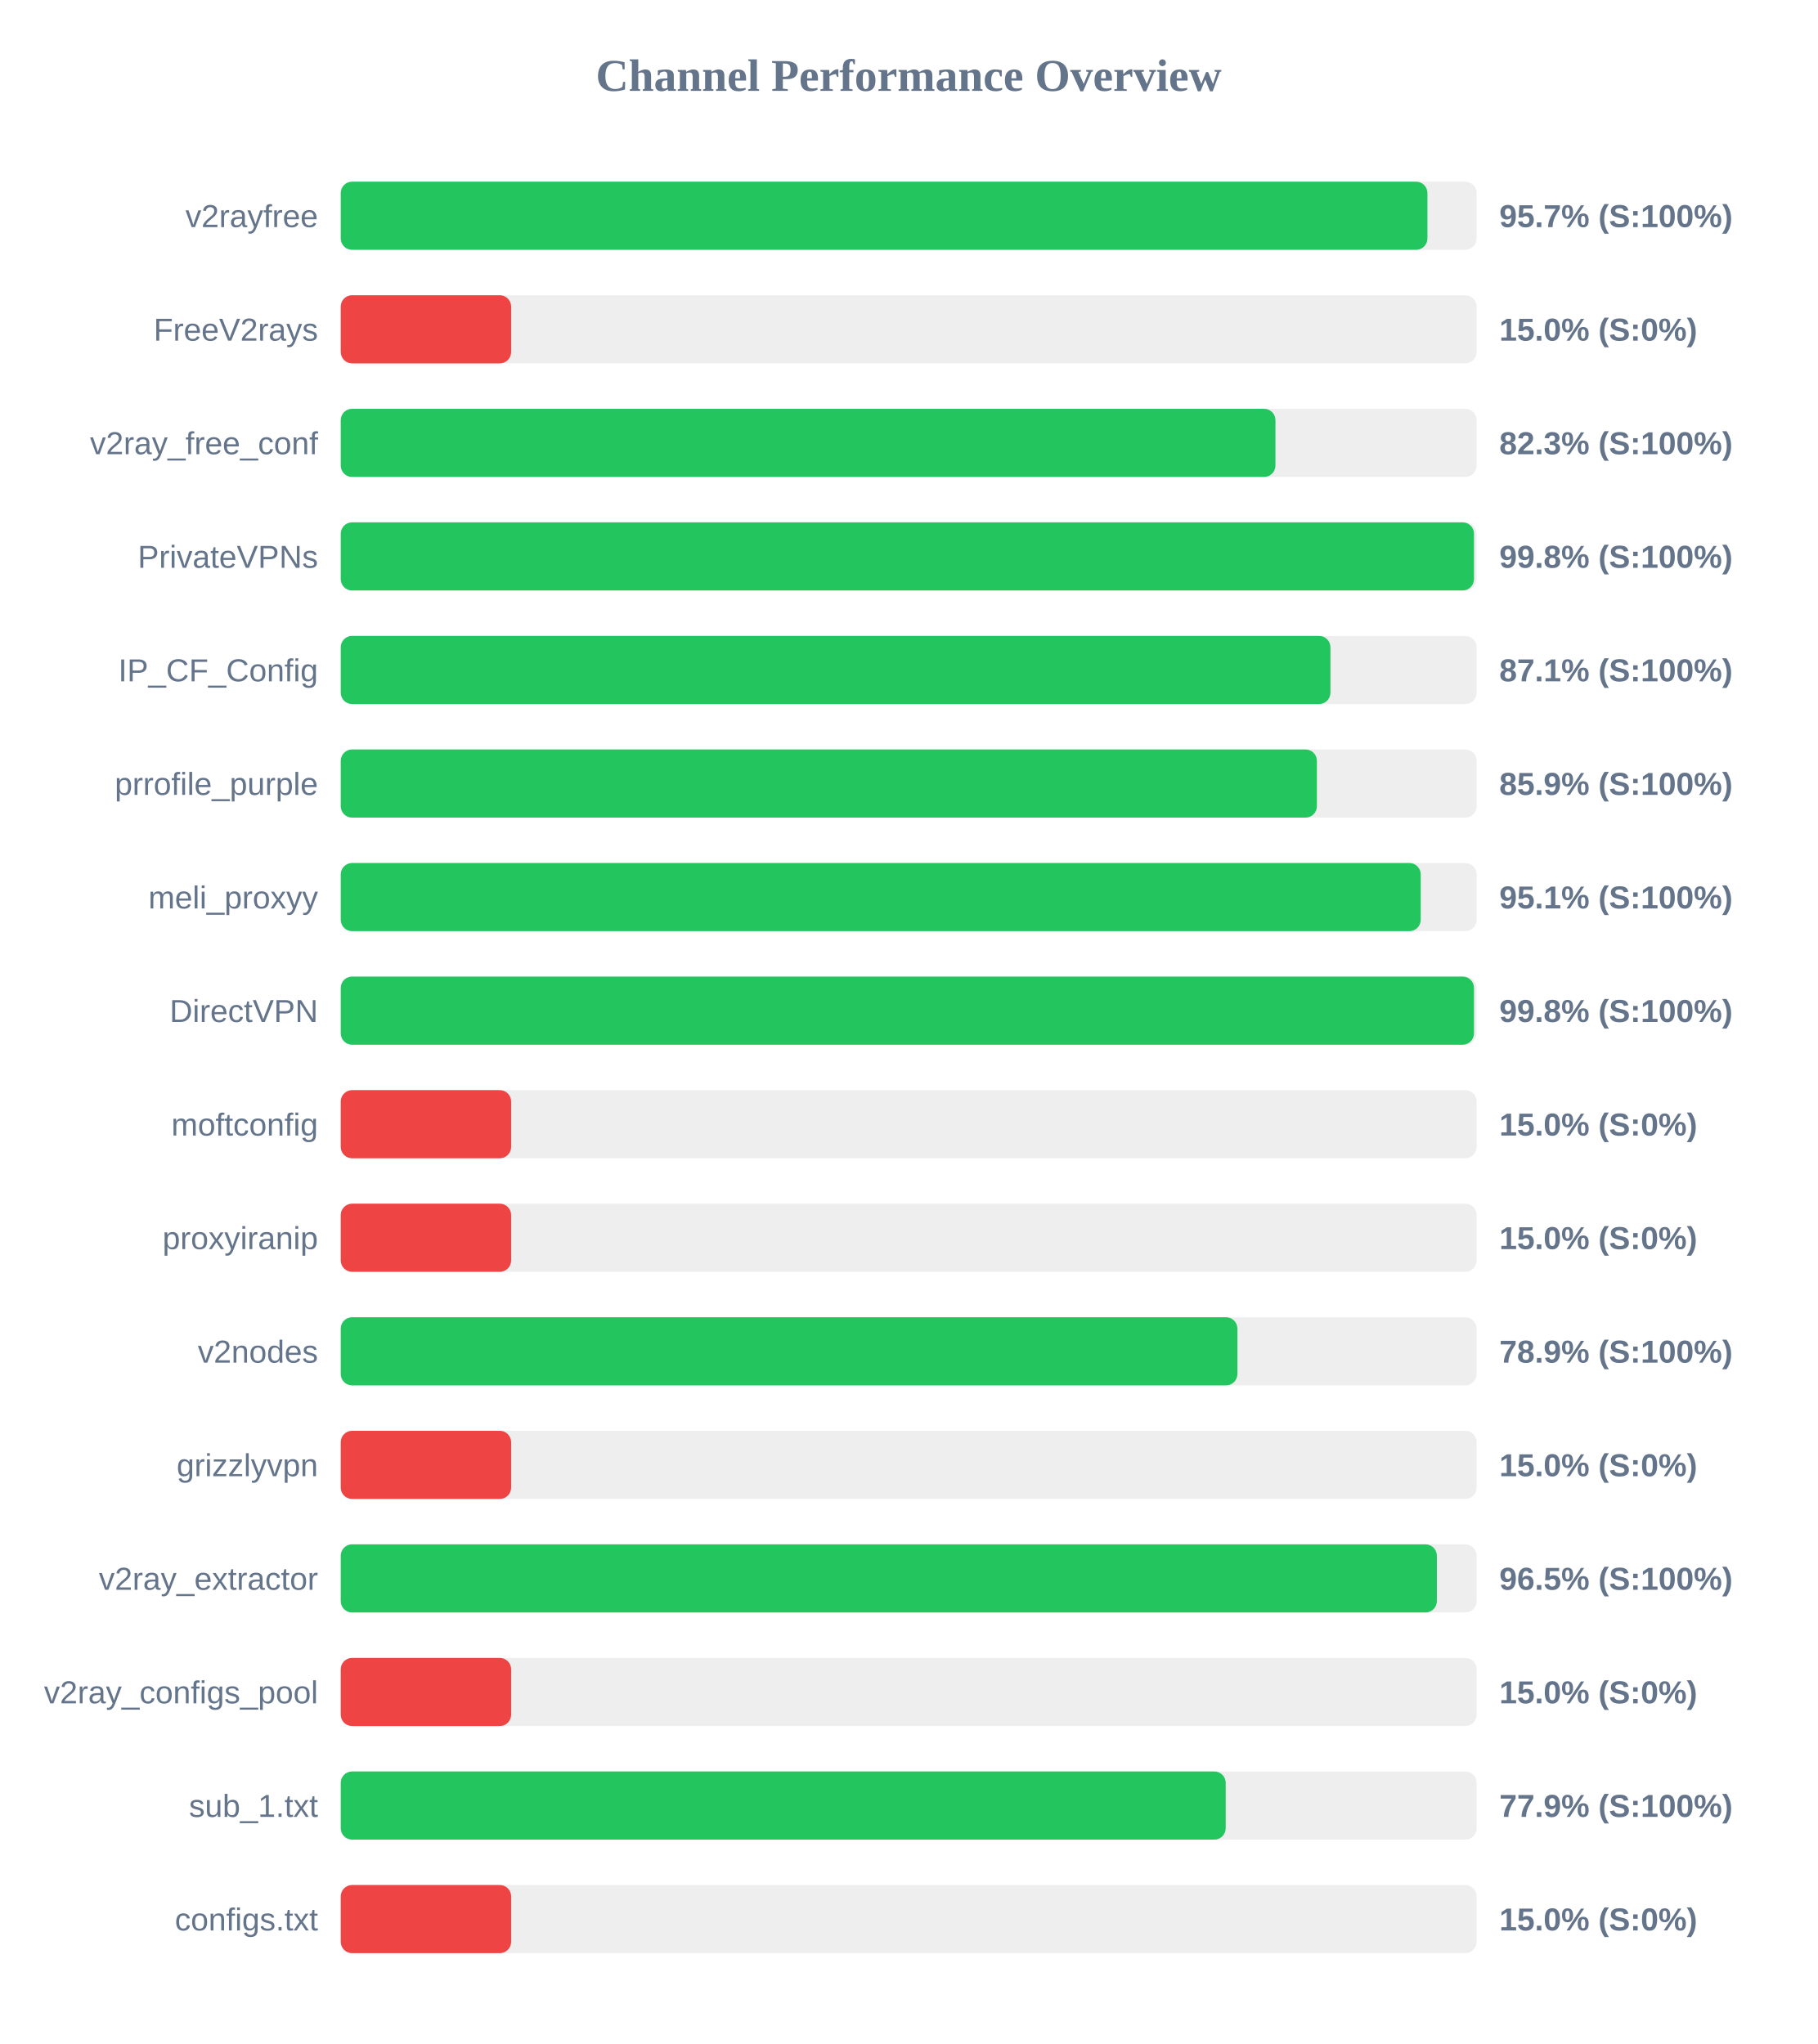
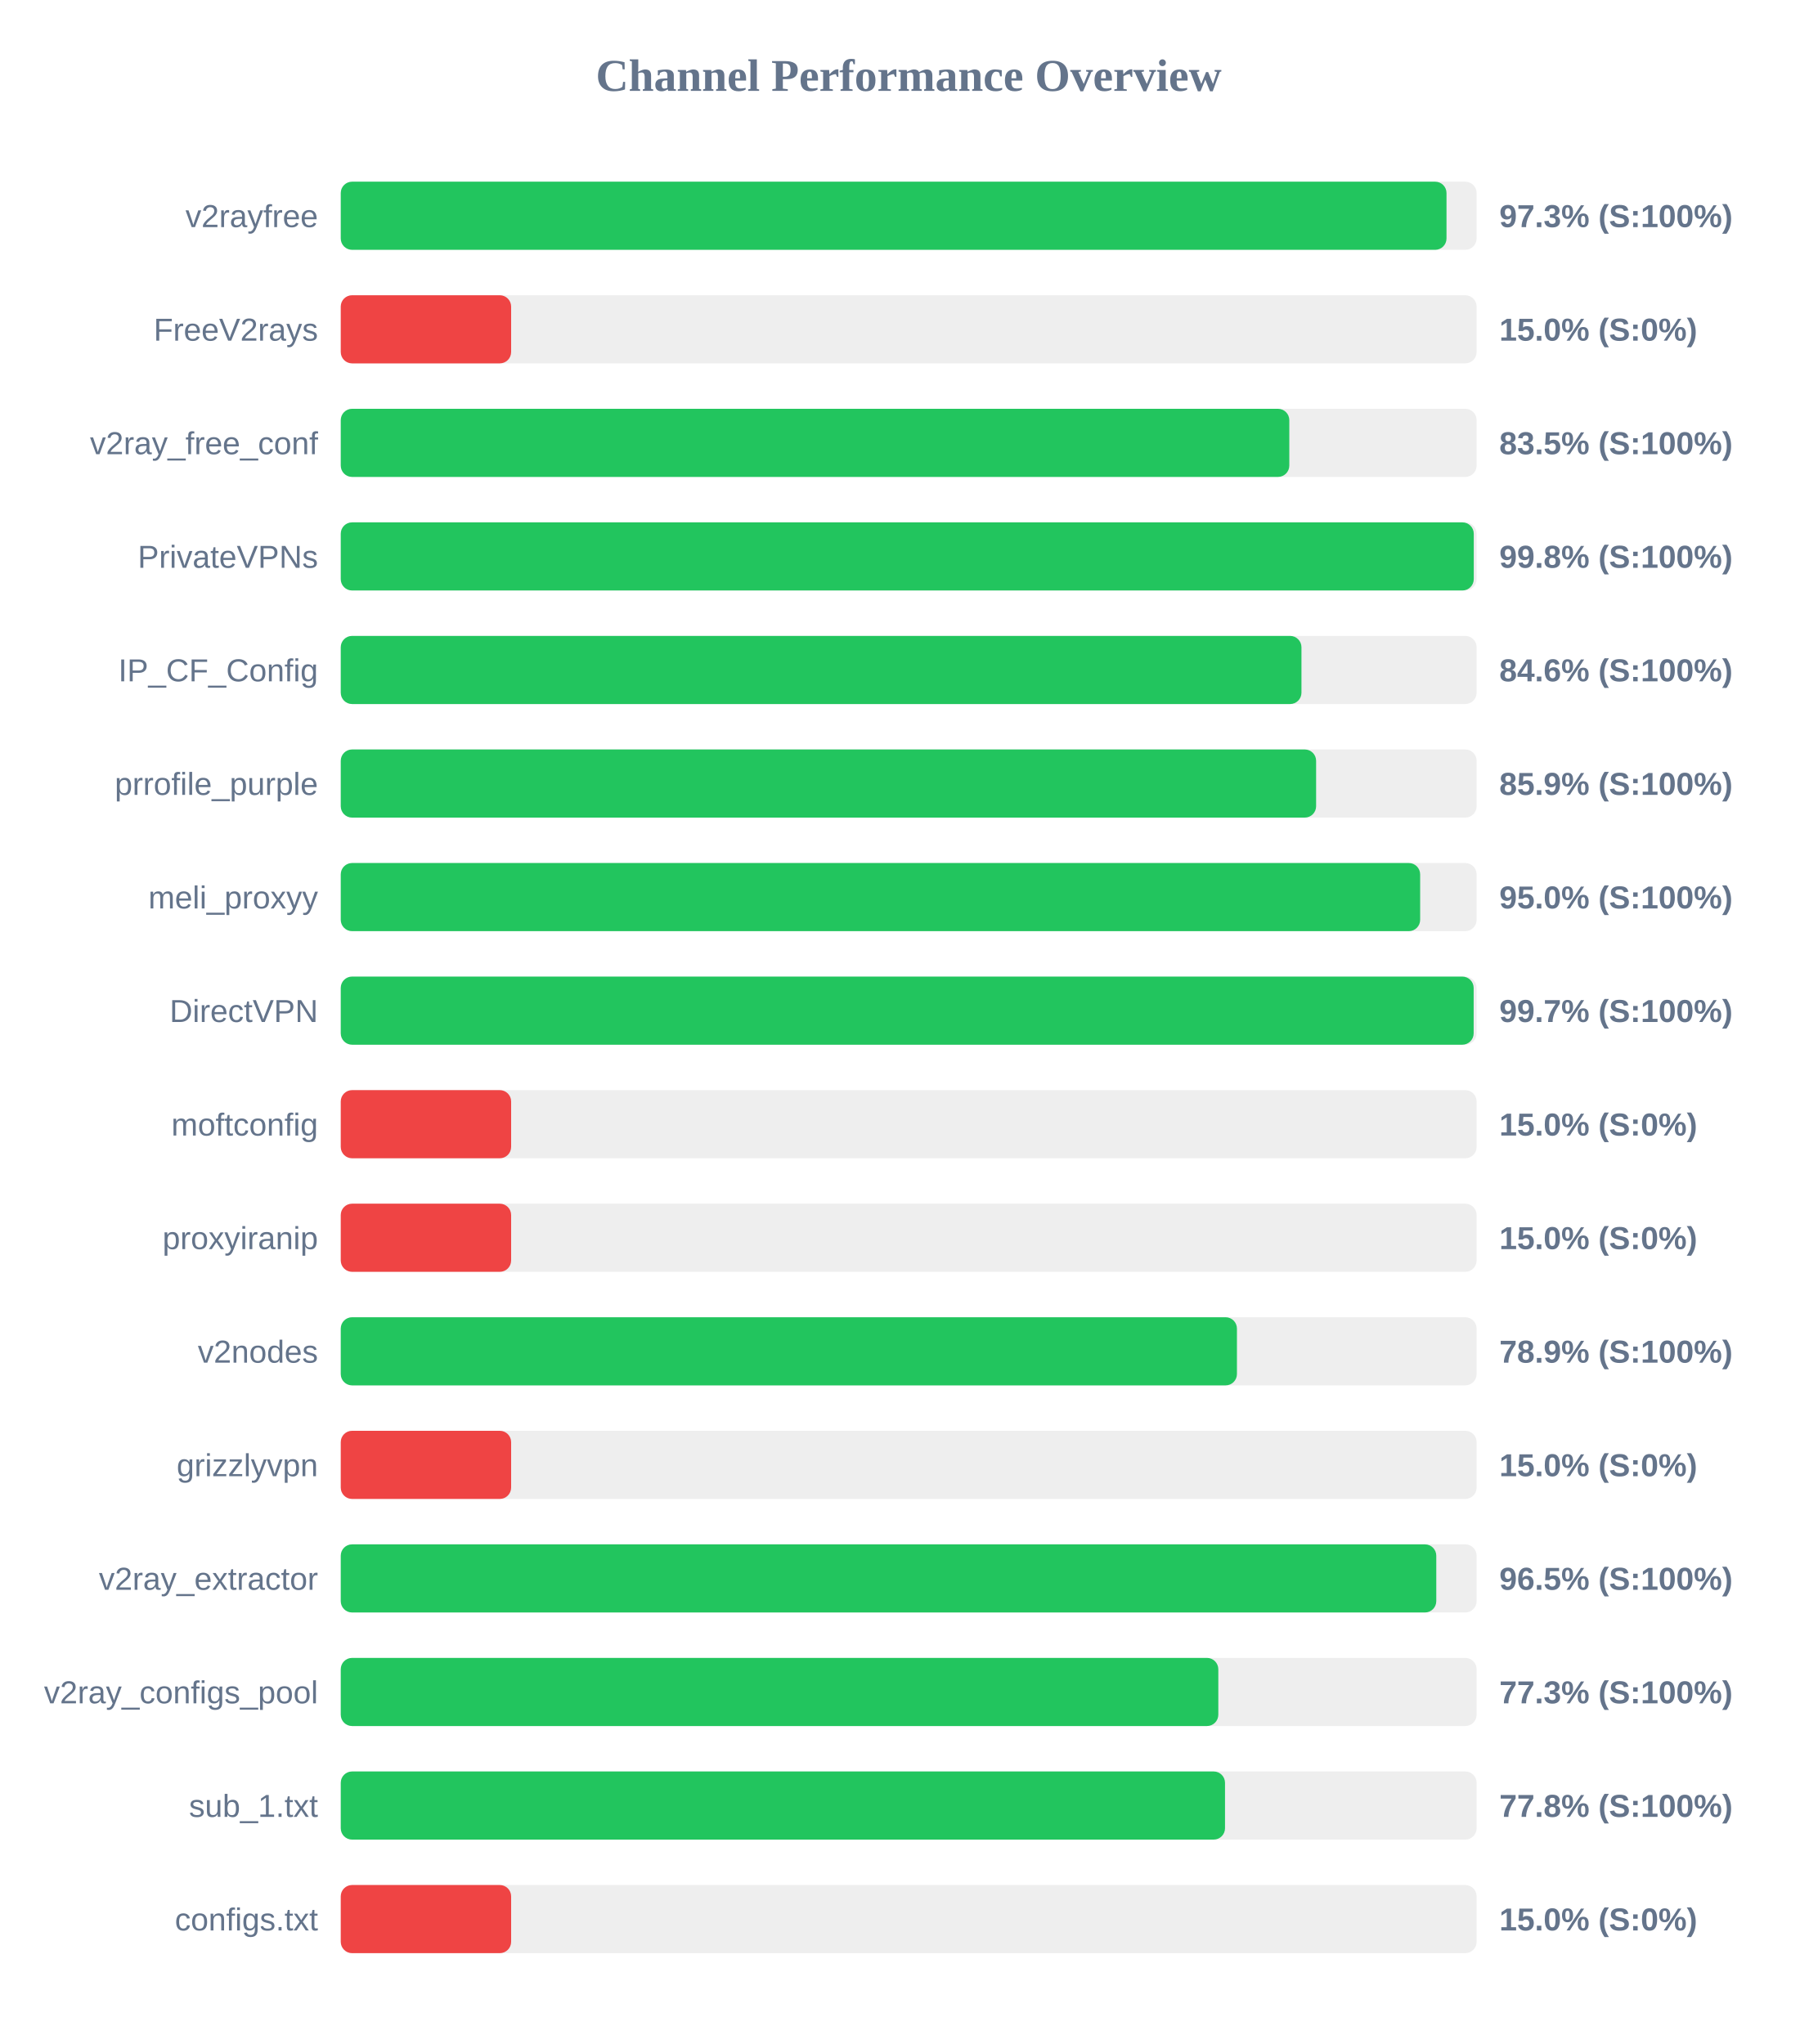
<svg xmlns="http://www.w3.org/2000/svg" width="800" height="900" version="1.1">
  <style>
        .row { font: 14px Arial; fill: #64748b; }
        .score { font: bold 14px Arial; fill: #64748b; }
    </style>
  <text x="400" y="40" text-anchor="middle" font-size="20px" font-weight="bold" fill="#64748b">Channel Performance Overview</text>
  <rect x="150" y="80" width="500" height="30" fill="#eee" rx="5" />
-   <rect x="150" y="80" width="478.35" height="30" fill="#22c55e" rx="5" />
+   <rect x="150" y="80" width="486.75" height="30" fill="#22c55e" rx="5" />
  <text x="140" y="100" text-anchor="end" class="row">v2rayfree</text>
-   <text x="660" y="100" text-anchor="start" class="score">95.7% (S:100%)</text>
+   <text x="660" y="100" text-anchor="start" class="score">97.3% (S:100%)</text>
  <rect x="150" y="130" width="500" height="30" fill="#eee" rx="5" />
  <rect x="150" y="130" width="75.0" height="30" fill="#ef4444" rx="5" />
  <text x="140" y="150" text-anchor="end" class="row">FreeV2rays</text>
  <text x="660" y="150" text-anchor="start" class="score">15.0% (S:0%)</text>
  <rect x="150" y="180" width="500" height="30" fill="#eee" rx="5" />
-   <rect x="150" y="180" width="411.45" height="30" fill="#22c55e" rx="5" />
+   <rect x="150" y="180" width="417.55" height="30" fill="#22c55e" rx="5" />
  <text x="140" y="200" text-anchor="end" class="row">v2ray_free_conf</text>
-   <text x="660" y="200" text-anchor="start" class="score">82.3% (S:100%)</text>
+   <text x="660" y="200" text-anchor="start" class="score">83.5% (S:100%)</text>
  <rect x="150" y="230" width="500" height="30" fill="#eee" rx="5" />
-   <rect x="150" y="230" width="498.85" height="30" fill="#22c55e" rx="5" />
+   <rect x="150" y="230" width="498.75" height="30" fill="#22c55e" rx="5" />
  <text x="140" y="250" text-anchor="end" class="row">PrivateVPNs</text>
  <text x="660" y="250" text-anchor="start" class="score">99.8% (S:100%)</text>
  <rect x="150" y="280" width="500" height="30" fill="#eee" rx="5" />
-   <rect x="150" y="280" width="435.65" height="30" fill="#22c55e" rx="5" />
+   <rect x="150" y="280" width="422.9" height="30" fill="#22c55e" rx="5" />
  <text x="140" y="300" text-anchor="end" class="row">IP_CF_Config</text>
-   <text x="660" y="300" text-anchor="start" class="score">87.1% (S:100%)</text>
+   <text x="660" y="300" text-anchor="start" class="score">84.6% (S:100%)</text>
  <rect x="150" y="330" width="500" height="30" fill="#eee" rx="5" />
-   <rect x="150" y="330" width="429.7" height="30" fill="#22c55e" rx="5" />
+   <rect x="150" y="330" width="429.35" height="30" fill="#22c55e" rx="5" />
  <text x="140" y="350" text-anchor="end" class="row">prrofile_purple</text>
  <text x="660" y="350" text-anchor="start" class="score">85.9% (S:100%)</text>
  <rect x="150" y="380" width="500" height="30" fill="#eee" rx="5" />
-   <rect x="150" y="380" width="475.4" height="30" fill="#22c55e" rx="5" />
+   <rect x="150" y="380" width="475.15" height="30" fill="#22c55e" rx="5" />
  <text x="140" y="400" text-anchor="end" class="row">meli_proxyy</text>
-   <text x="660" y="400" text-anchor="start" class="score">95.1% (S:100%)</text>
+   <text x="660" y="400" text-anchor="start" class="score">95.0% (S:100%)</text>
  <rect x="150" y="430" width="500" height="30" fill="#eee" rx="5" />
-   <rect x="150" y="430" width="498.85" height="30" fill="#22c55e" rx="5" />
+   <rect x="150" y="430" width="498.7" height="30" fill="#22c55e" rx="5" />
  <text x="140" y="450" text-anchor="end" class="row">DirectVPN</text>
-   <text x="660" y="450" text-anchor="start" class="score">99.8% (S:100%)</text>
+   <text x="660" y="450" text-anchor="start" class="score">99.7% (S:100%)</text>
  <rect x="150" y="480" width="500" height="30" fill="#eee" rx="5" />
  <rect x="150" y="480" width="75.0" height="30" fill="#ef4444" rx="5" />
  <text x="140" y="500" text-anchor="end" class="row">moftconfig</text>
  <text x="660" y="500" text-anchor="start" class="score">15.0% (S:0%)</text>
  <rect x="150" y="530" width="500" height="30" fill="#eee" rx="5" />
  <rect x="150" y="530" width="75.0" height="30" fill="#ef4444" rx="5" />
  <text x="140" y="550" text-anchor="end" class="row">proxyiranip</text>
  <text x="660" y="550" text-anchor="start" class="score">15.0% (S:0%)</text>
  <rect x="150" y="580" width="500" height="30" fill="#eee" rx="5" />
-   <rect x="150" y="580" width="394.7" height="30" fill="#22c55e" rx="5" />
+   <rect x="150" y="580" width="394.5" height="30" fill="#22c55e" rx="5" />
  <text x="140" y="600" text-anchor="end" class="row">v2nodes</text>
  <text x="660" y="600" text-anchor="start" class="score">78.9% (S:100%)</text>
  <rect x="150" y="630" width="500" height="30" fill="#eee" rx="5" />
  <rect x="150" y="630" width="75.0" height="30" fill="#ef4444" rx="5" />
  <text x="140" y="650" text-anchor="end" class="row">grizzlyvpn</text>
  <text x="660" y="650" text-anchor="start" class="score">15.0% (S:0%)</text>
  <rect x="150" y="680" width="500" height="30" fill="#eee" rx="5" />
-   <rect x="150" y="680" width="482.5" height="30" fill="#22c55e" rx="5" />
+   <rect x="150" y="680" width="482.25" height="30" fill="#22c55e" rx="5" />
  <text x="140" y="700" text-anchor="end" class="row">v2ray_extractor</text>
  <text x="660" y="700" text-anchor="start" class="score">96.5% (S:100%)</text>
  <rect x="150" y="730" width="500" height="30" fill="#eee" rx="5" />
-   <rect x="150" y="730" width="75.0" height="30" fill="#ef4444" rx="5" />
+   <rect x="150" y="730" width="386.3" height="30" fill="#22c55e" rx="5" />
  <text x="140" y="750" text-anchor="end" class="row">v2ray_configs_pool</text>
-   <text x="660" y="750" text-anchor="start" class="score">15.0% (S:0%)</text>
+   <text x="660" y="750" text-anchor="start" class="score">77.3% (S:100%)</text>
  <rect x="150" y="780" width="500" height="30" fill="#eee" rx="5" />
-   <rect x="150" y="780" width="389.55" height="30" fill="#22c55e" rx="5" />
+   <rect x="150" y="780" width="389.25" height="30" fill="#22c55e" rx="5" />
  <text x="140" y="800" text-anchor="end" class="row">sub_1.txt</text>
-   <text x="660" y="800" text-anchor="start" class="score">77.9% (S:100%)</text>
+   <text x="660" y="800" text-anchor="start" class="score">77.8% (S:100%)</text>
  <rect x="150" y="830" width="500" height="30" fill="#eee" rx="5" />
  <rect x="150" y="830" width="75.0" height="30" fill="#ef4444" rx="5" />
  <text x="140" y="850" text-anchor="end" class="row">configs.txt</text>
  <text x="660" y="850" text-anchor="start" class="score">15.0% (S:0%)</text>
</svg>
